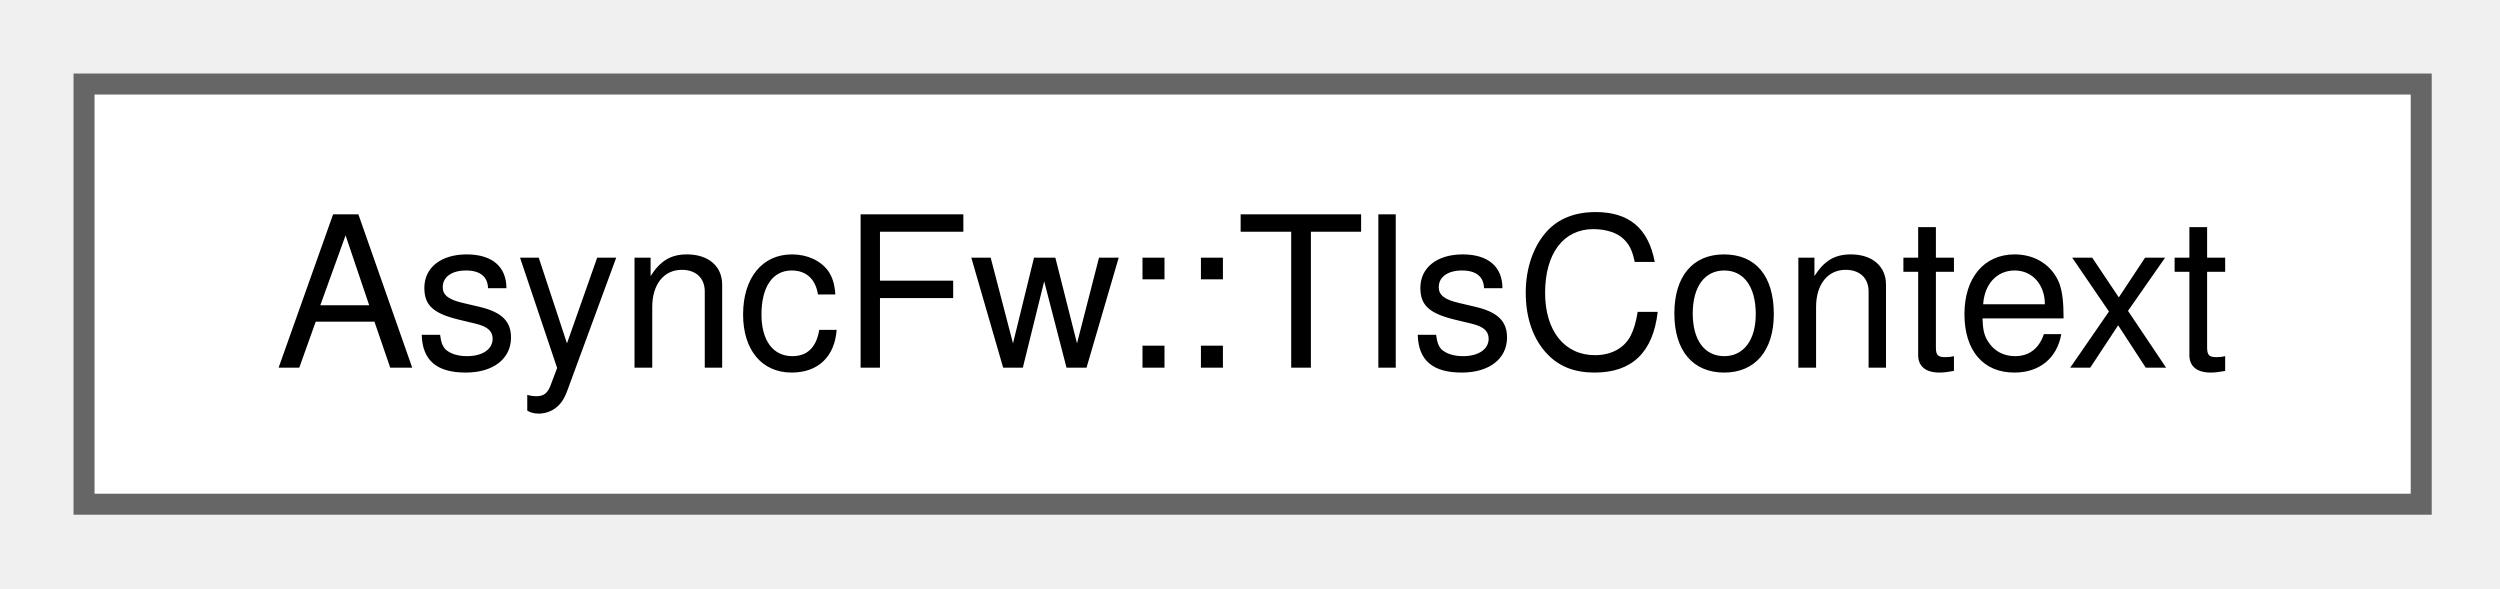
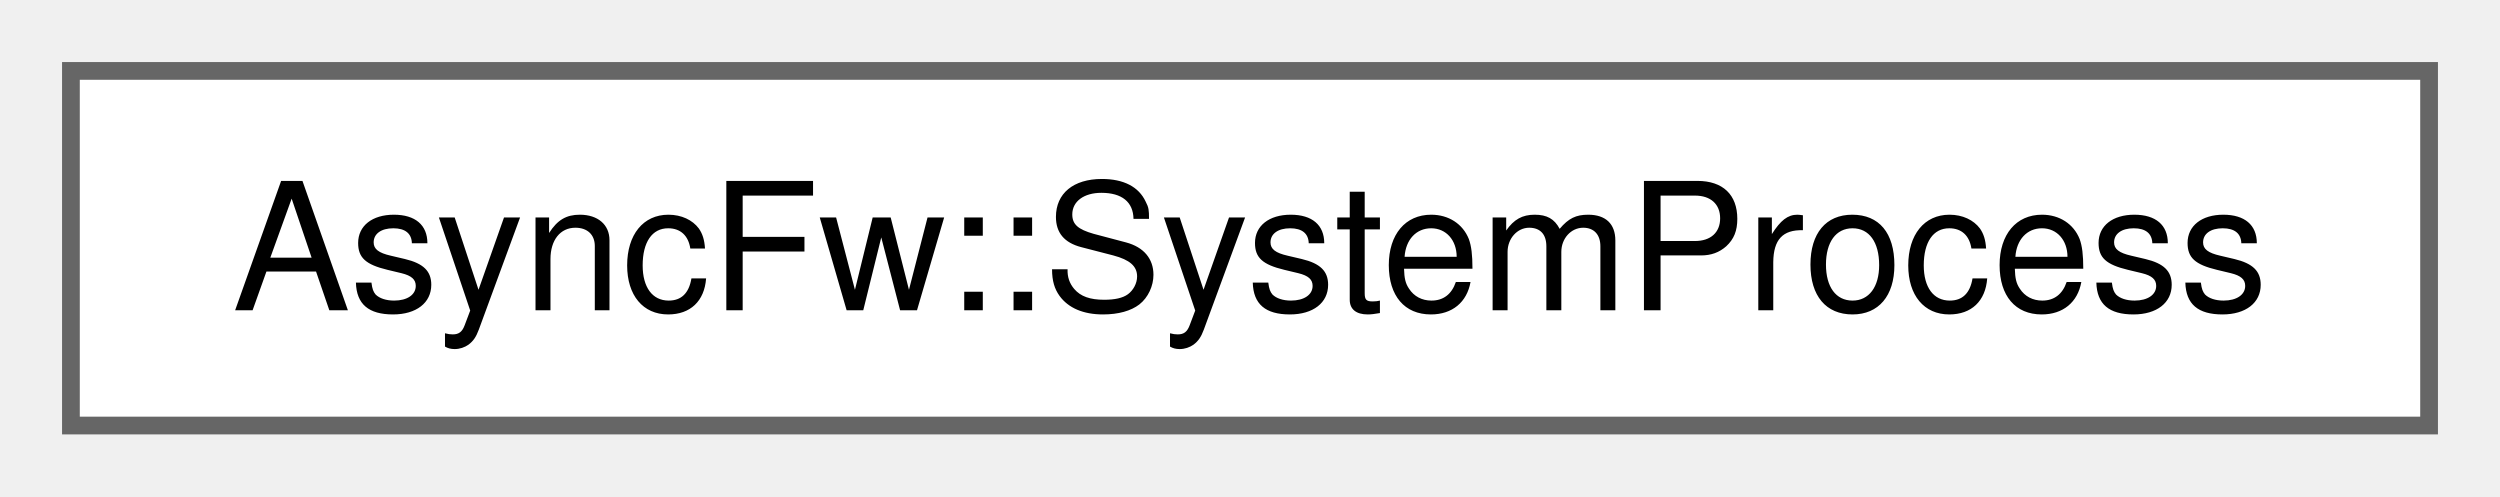
- <svg xmlns="http://www.w3.org/2000/svg" xmlns:xlink="http://www.w3.org/1999/xlink" width="119pt" height="28pt" viewBox="0.00 0.00 119.00 28.00">
+ <svg xmlns="http://www.w3.org/2000/svg" xmlns:xlink="http://www.w3.org/1999/xlink" width="141pt" height="28pt" viewBox="0.00 0.00 141.00 28.00">
  <g id="graph0" class="graph" transform="scale(1 1) rotate(0) translate(4 24)">
    <g id="Node000000" class="node">
      <g id="a_Node000000">
-         <a xlink:href="classAsyncFw_1_1TlsContext.html" target="_top" xlink:title="Manages cryptographic configurations, security profiles, credentials, and certificates for TLS sessio...">
-           <polygon fill="white" stroke="#666666" points="111.25,-20 0,-20 0,0 111.25,0 111.25,-20" />
-           <text xml:space="preserve" text-anchor="middle" x="55.62" y="-6.5" font-family="Helvetica,sans-Serif" font-size="10.00">AsyncFw::TlsContext</text>
+         <a xlink:href="classAsyncFw_1_1SystemProcess.html" target="_top" xlink:title="Manages spawning and asynchronous communication with external processes.">
+           <polygon fill="white" stroke="#666666" points="133,-20 0,-20 0,0 133,0 133,-20" />
+           <text xml:space="preserve" text-anchor="middle" x="66.5" y="-6.5" font-family="Helvetica,sans-Serif" font-size="10.00">AsyncFw::SystemProcess</text>
        </a>
      </g>
    </g>
  </g>
</svg>
